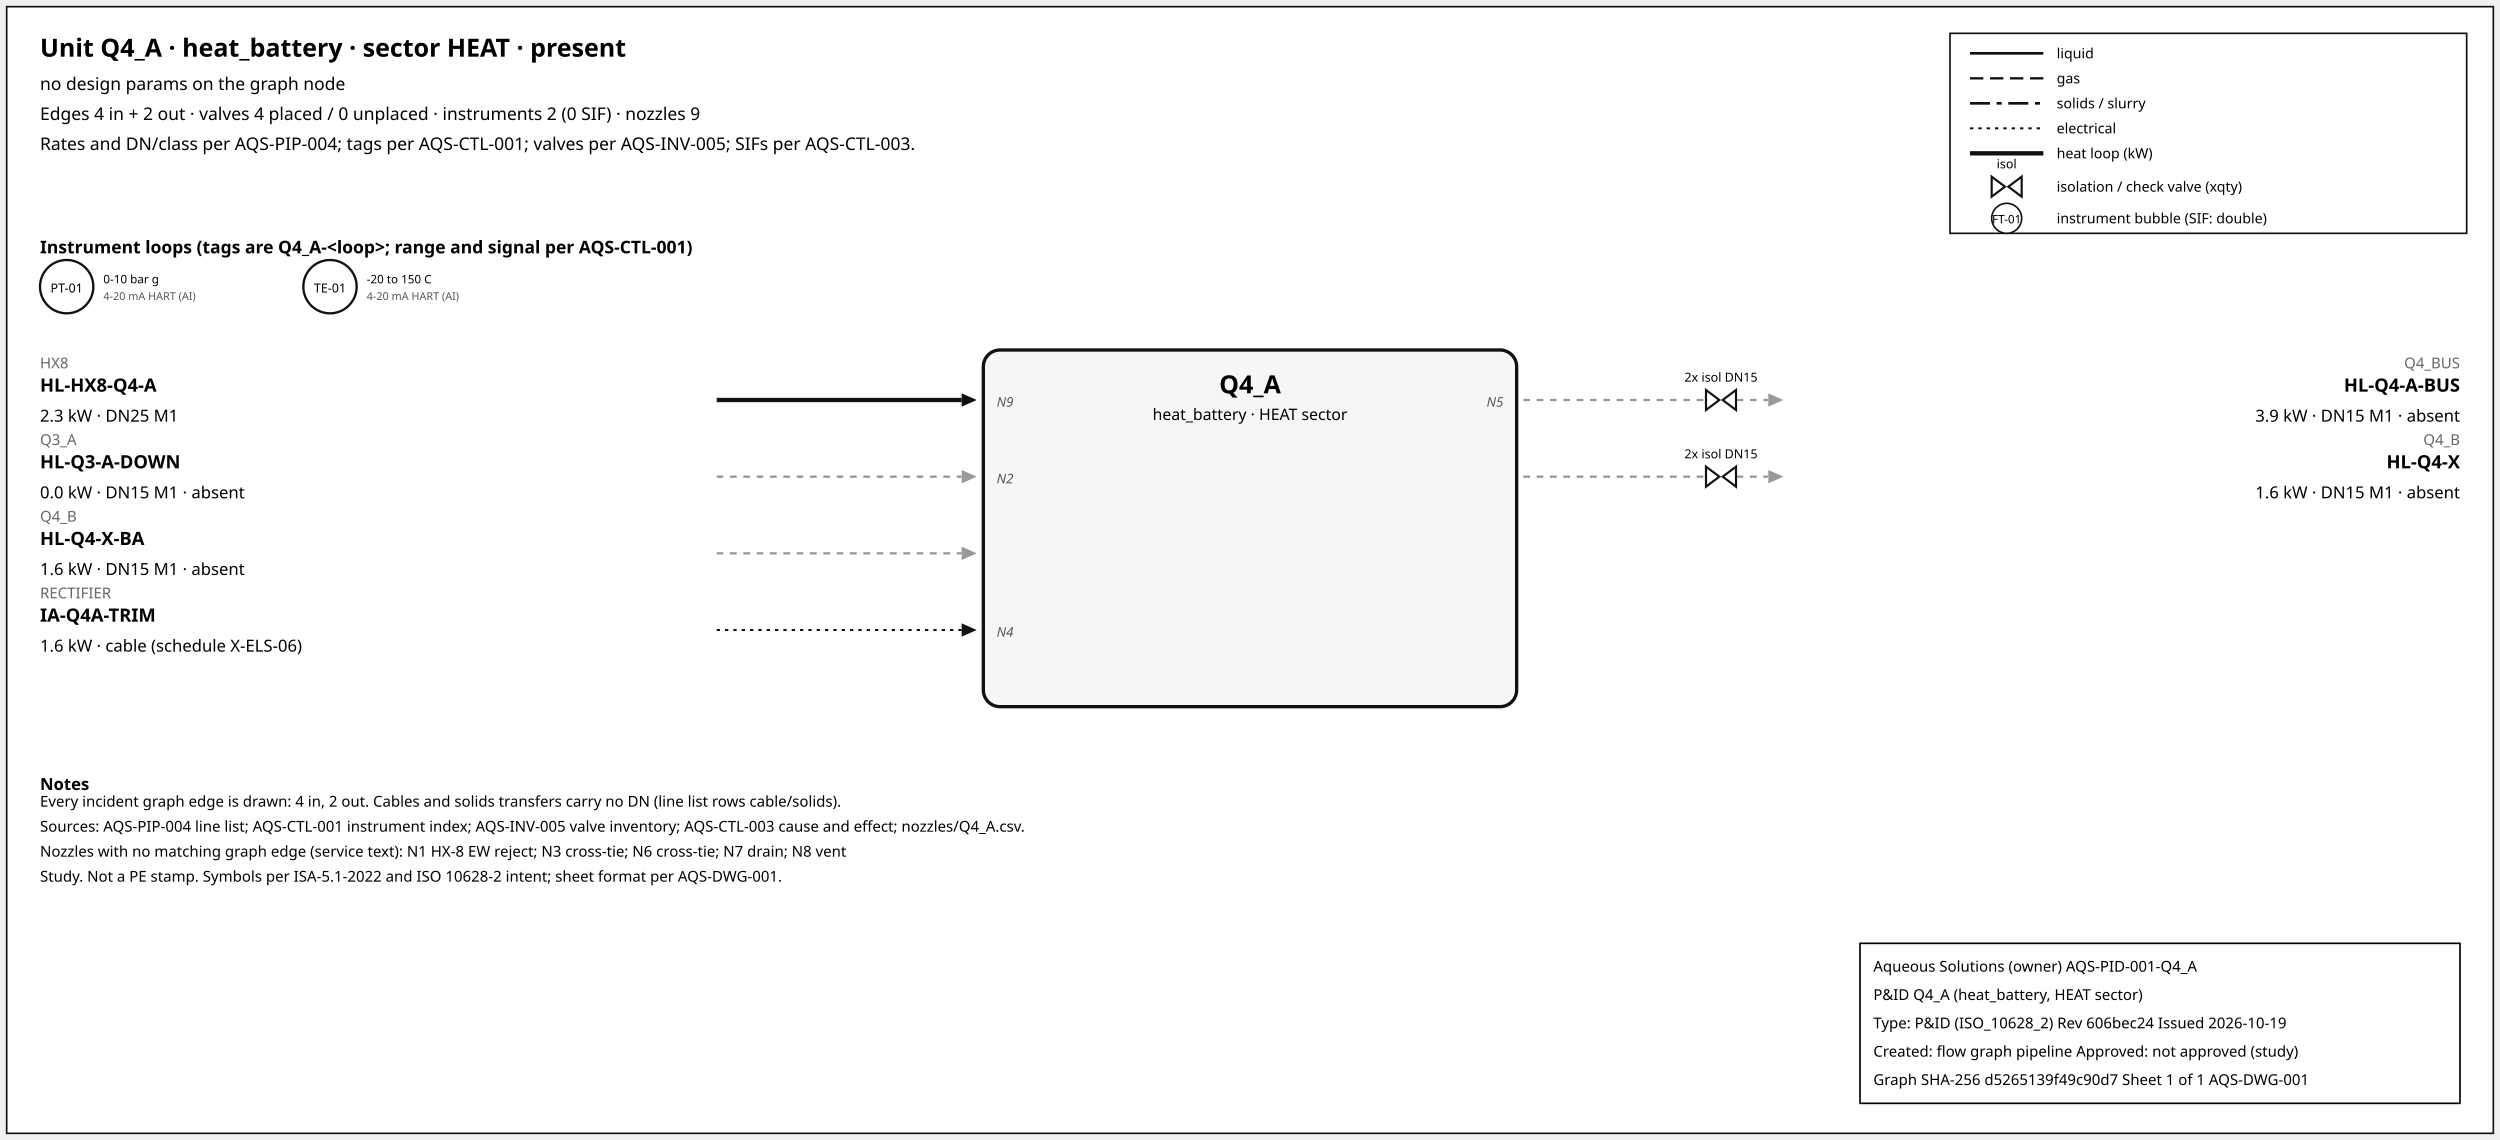
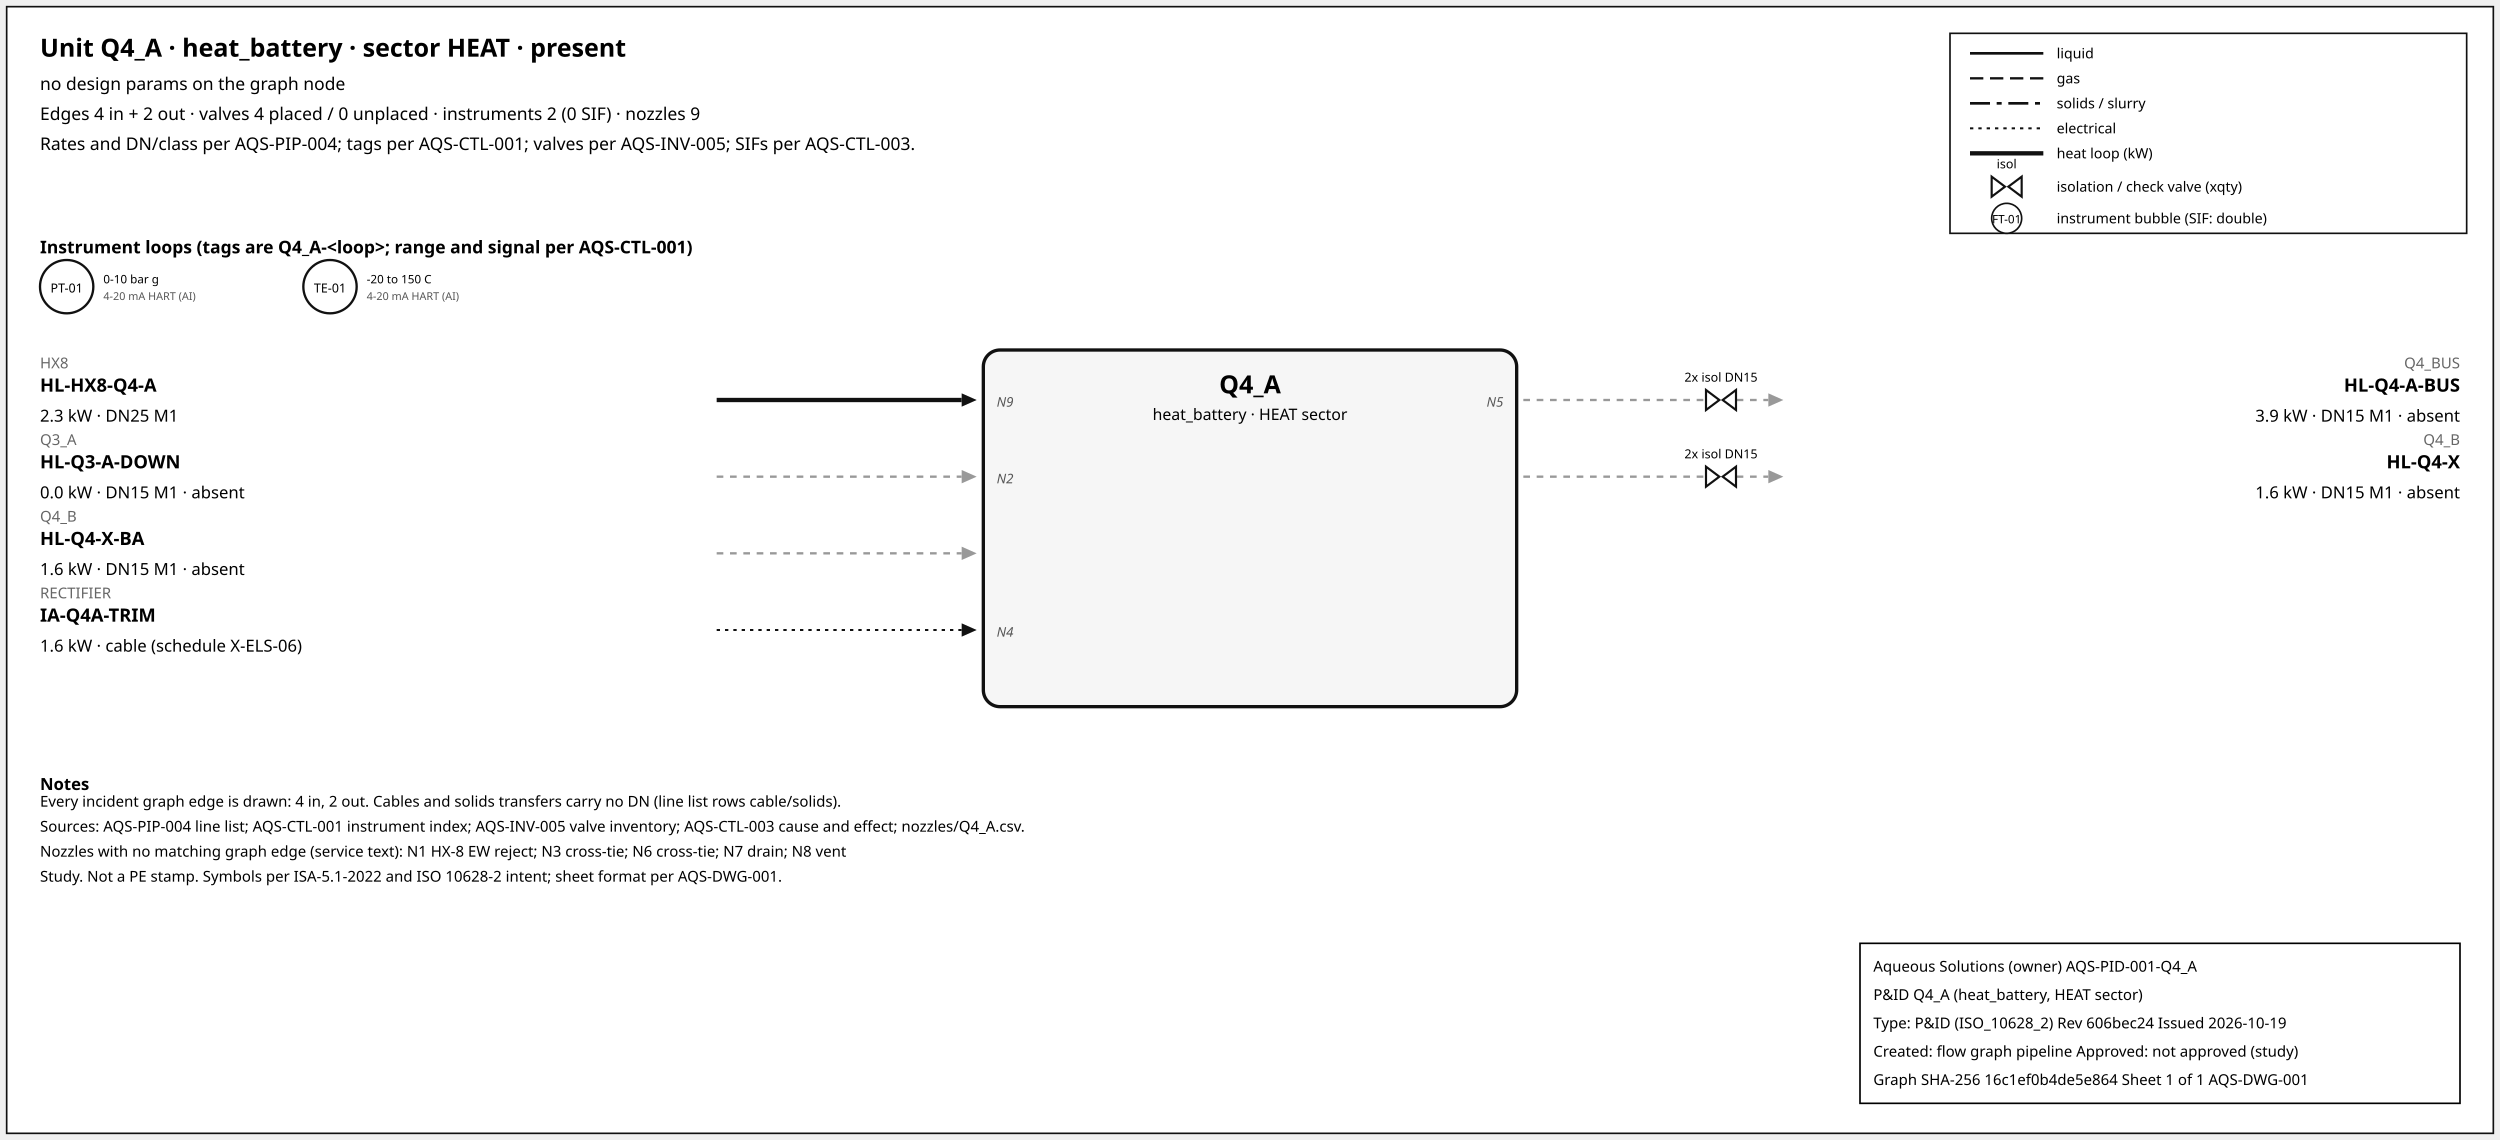
<svg xmlns="http://www.w3.org/2000/svg" width="1500" height="684" font-family="sans-serif">
  <rect x="4" y="4" width="1492" height="676" fill="white" stroke="#111" />
  <text x="24" y="34" font-size="15" font-weight="600">Unit Q4_A · heat_battery · sector HEAT · present</text>
  <text x="24" y="54" font-size="10.5">no design params on the graph node</text>
  <text x="24" y="72" font-size="10.5">Edges 4 in + 2 out · valves 4 placed / 0 unplaced · instruments 2 (0 SIF) · nozzles 9</text>
  <text x="24" y="90" font-size="10.5">Rates and DN/class per AQS-PIP-004; tags per AQS-CTL-001; valves per AQS-INV-005; SIFs per AQS-CTL-003.</text>
  <rect x="1170" y="20" width="310" height="120" fill="white" stroke="#111" />
  <line x1="1182" y1="32" x2="1226" y2="32" stroke="#111" stroke-width="1.6" />
  <text x="1234" y="35" font-size="8.5">liquid</text>
  <line x1="1182" y1="47" x2="1226" y2="47" stroke="#111" stroke-width="1.4" stroke-dasharray="8,4" />
  <text x="1234" y="50" font-size="8.5">gas</text>
  <line x1="1182" y1="62" x2="1226" y2="62" stroke="#111" stroke-width="1.6" stroke-dasharray="12,4,3,4" />
  <text x="1234" y="65" font-size="8.5">solids / slurry</text>
  <line x1="1182" y1="77" x2="1226" y2="77" stroke="#111" stroke-width="1.2" stroke-dasharray="2,3" />
  <text x="1234" y="80" font-size="8.5">electrical</text>
  <line x1="1182" y1="92" x2="1226" y2="92" stroke="#111" stroke-width="2.6" />
  <text x="1234" y="95" font-size="8.5">heat loop (kW)</text>
  <path d="M 1195.0,106 L 1203.0,112 L 1195.0,118 Z M 1213.0,106 L 1205.0,112 L 1213.0,118 Z" fill="white" stroke="#111" stroke-width="1.3" />
  <text x="1204.0" y="101.0" font-size="7.5" text-anchor="middle">isol</text>
  <text x="1234" y="115" font-size="8.5">isolation / check valve (xqty)</text>
  <circle cx="1204" cy="131" r="9" fill="white" stroke="#111" />
  <text x="1204" y="134" font-size="7" text-anchor="middle">FT-01</text>
  <text x="1234" y="134" font-size="8.5">instrument bubble (SIF: double)</text>
  <text x="24" y="152" font-size="10.5" font-weight="600">Instrument loops (tags are Q4_A-&lt;loop&gt;; range and signal per AQS-CTL-001)</text>
  <circle cx="40" cy="172" r="16" fill="white" stroke="#111" stroke-width="1.4" />
  <text x="40" y="175.5" font-size="7.5" text-anchor="middle">PT-01</text>
  <text x="62" y="170" font-size="7">0-10 bar g</text>
  <text x="62" y="180" font-size="6.5" fill="#555">4-20 mA HART (AI)</text>
  <circle cx="198" cy="172" r="16" fill="white" stroke="#111" stroke-width="1.4" />
  <text x="198" y="175.5" font-size="7.5" text-anchor="middle">TE-01</text>
  <text x="220" y="170" font-size="7">-20 to 150 C</text>
  <text x="220" y="180" font-size="6.5" fill="#555">4-20 mA HART (AI)</text>
  <rect x="590" y="210" width="320" height="214" rx="10" fill="#f6f6f6" stroke="#111" stroke-width="2" />
  <text x="750.0" y="236" font-size="15" font-weight="700" text-anchor="middle">Q4_A</text>
  <text x="750.0" y="252" font-size="9.5" text-anchor="middle">heat_battery · HEAT sector</text>
  <line x1="430" y1="240" x2="577" y2="240" stroke="#111" stroke-width="2.6" class="edge-in" />
  <polygon points="586,240 577,236 577,244" fill="#111" />
  <text x="24" y="221" font-size="9" fill="#666" text-anchor="start">HX8</text>
  <text x="24" y="235" font-size="11" font-weight="600" text-anchor="start">HL-HX8-Q4-A</text>
  <text x="24" y="253" font-size="10" text-anchor="start">2.3 kW · DN25 M1</text>
  <text x="598" y="244" font-size="8" font-style="italic" fill="#555" text-anchor="start">N9</text>
  <line x1="430" y1="286" x2="577" y2="286" stroke="#999" stroke-width="1.4" stroke-dasharray="4,4" class="edge-in" />
  <polygon points="586,286 577,282 577,290" fill="#999" />
  <text x="24" y="267" font-size="9" fill="#666" text-anchor="start">Q3_A</text>
  <text x="24" y="281" font-size="11" font-weight="600" text-anchor="start">HL-Q3-A-DOWN</text>
  <text x="24" y="299" font-size="10" text-anchor="start">0.0 kW · DN15 M1 · absent</text>
  <text x="598" y="290" font-size="8" font-style="italic" fill="#555" text-anchor="start">N2</text>
  <line x1="430" y1="332" x2="577" y2="332" stroke="#999" stroke-width="1.4" stroke-dasharray="4,4" class="edge-in" />
  <polygon points="586,332 577,328 577,336" fill="#999" />
  <text x="24" y="313" font-size="9" fill="#666" text-anchor="start">Q4_B</text>
  <text x="24" y="327" font-size="11" font-weight="600" text-anchor="start">HL-Q4-X-BA</text>
  <text x="24" y="345" font-size="10" text-anchor="start">1.6 kW · DN15 M1 · absent</text>
  <line x1="430" y1="378" x2="577" y2="378" stroke="#111" stroke-width="1.2" stroke-dasharray="2,3" class="edge-in" />
  <polygon points="586,378 577,374 577,382" fill="#111" />
  <text x="24" y="359" font-size="9" fill="#666" text-anchor="start">RECTIFIER</text>
  <text x="24" y="373" font-size="11" font-weight="600" text-anchor="start">IA-Q4A-TRIM</text>
  <text x="24" y="391" font-size="10" text-anchor="start">1.6 kW · cable (schedule X-ELS-06)</text>
  <text x="598" y="382" font-size="8" font-style="italic" fill="#555" text-anchor="start">N4</text>
  <line x1="914" y1="240" x2="1061" y2="240" stroke="#999" stroke-width="1.4" stroke-dasharray="4,4" class="edge-out" />
  <polygon points="1070,240 1061,236 1061,244" fill="#999" />
  <text x="1476" y="221" font-size="9" fill="#666" text-anchor="end">Q4_BUS</text>
  <text x="1476" y="235" font-size="11" font-weight="600" text-anchor="end">HL-Q4-A-BUS</text>
  <text x="1476" y="253" font-size="10" text-anchor="end">3.9 kW · DN15 M1 · absent</text>
  <text x="902" y="244" font-size="8" font-style="italic" fill="#555" text-anchor="end">N5</text>
  <path d="M 1023.6,234 L 1031.6,240 L 1023.6,246 Z M 1041.6,234 L 1033.6,240 L 1041.6,246 Z" fill="white" stroke="#111" stroke-width="1.3" />
  <text x="1032.6" y="229.0" font-size="7.5" text-anchor="middle">2x isol DN15</text>
  <line x1="914" y1="286" x2="1061" y2="286" stroke="#999" stroke-width="1.4" stroke-dasharray="4,4" class="edge-out" />
  <polygon points="1070,286 1061,282 1061,290" fill="#999" />
  <text x="1476" y="267" font-size="9" fill="#666" text-anchor="end">Q4_B</text>
  <text x="1476" y="281" font-size="11" font-weight="600" text-anchor="end">HL-Q4-X</text>
  <text x="1476" y="299" font-size="10" text-anchor="end">1.6 kW · DN15 M1 · absent</text>
  <path d="M 1023.6,280 L 1031.6,286 L 1023.6,292 Z M 1041.6,280 L 1033.6,286 L 1041.6,292 Z" fill="white" stroke="#111" stroke-width="1.3" />
  <text x="1032.6" y="275.0" font-size="7.5" text-anchor="middle">2x isol DN15</text>
  <text x="24" y="474" font-size="10" font-weight="600">Notes</text>
  <text x="24" y="484" font-size="9">Every incident graph edge is drawn: 4 in, 2 out. Cables and solids transfers carry no DN (line list rows cable/solids).</text>
  <text x="24" y="499" font-size="9">Sources: AQS-PIP-004 line list; AQS-CTL-001 instrument index; AQS-INV-005 valve inventory; AQS-CTL-003 cause and effect; nozzles/Q4_A.csv.</text>
  <text x="24" y="514" font-size="9">Nozzles with no matching graph edge (service text): N1 HX-8 EW reject; N3 cross-tie; N6 cross-tie; N7 drain; N8 vent</text>
  <text x="24" y="529" font-size="9">Study. Not a PE stamp. Symbols per ISA-5.1-2022 and ISO 10628-2 intent; sheet format per AQS-DWG-001.</text>
  <g id="aqs-title-block">
    <rect x="1116" y="566" width="360" height="96" fill="white" stroke="black" stroke-width="1" />
    <text x="1124" y="583" font-size="9">Aqueous Solutions (owner)   AQS-PID-001-Q4_A</text>
    <text x="1124" y="600" font-size="9">P&amp;ID Q4_A (heat_battery, HEAT sector)</text>
    <text x="1124" y="617" font-size="9">Type: P&amp;ID (ISO_10628_2)   Rev 606bec24   Issued 2026-10-19</text>
    <text x="1124" y="634" font-size="9">Created: flow graph pipeline   Approved: not approved (study)</text>
-     <text x="1124" y="651" font-size="9">Graph SHA-256 d5265139f49c90d7   Sheet 1 of 1   AQS-DWG-001</text>
+     <text x="1124" y="651" font-size="9">Graph SHA-256 16c1ef0b4de5e864   Sheet 1 of 1   AQS-DWG-001</text>
  </g>
</svg>
